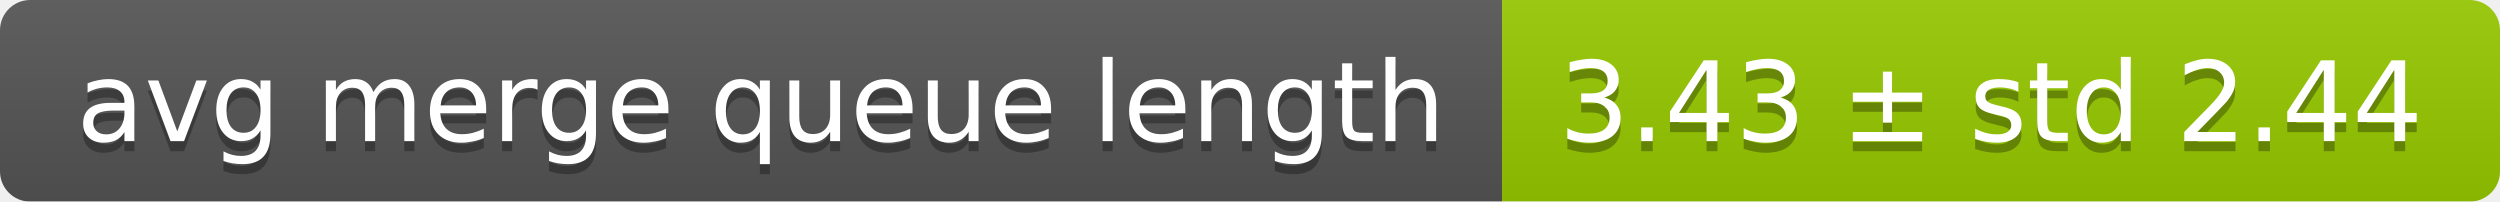
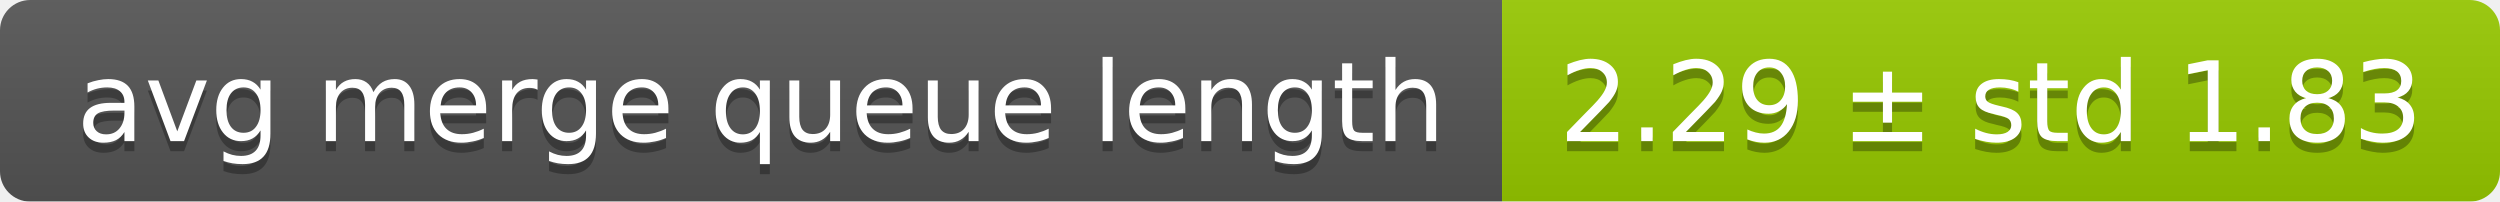
<svg xmlns="http://www.w3.org/2000/svg" width="248" height="20">
  <linearGradient id="smooth" x2="0" y2="100%">
    <stop offset="0" stop-color="#bbb" stop-opacity=".1" />
    <stop offset="1" stop-opacity=".1" />
  </linearGradient>
  <mask id="round">
    <rect width="248" height="20" rx="3" fill="#fff" />
  </mask>
  <g mask="url(#round)">
    <rect width="149" height="20" fill="#555" />
    <rect x="149" width="99" height="20" fill="#97ca00" />
    <rect width="248" height="20" fill="url(#smooth)" />
  </g>
  <g fill="#fff" text-anchor="middle" font-family="DejaVu Sans,Verdana,Geneva,sans-serif" font-size="11">
    <text x="75.5" y="15" fill="#010101" fill-opacity=".3">avg merge queue length</text>
    <text x="75.5" y="14">avg merge queue length</text>
-     <text x="197.5" y="15" fill="#010101" fill-opacity=".3">3.43 ± std 2.44</text>
-     <text x="197.5" y="14">3.43 ± std 2.44</text>
+     <text x="197.5" y="15" fill="#010101" fill-opacity=".3">2.29 ± std 1.83</text>
+     <text x="197.5" y="14">2.29 ± std 1.83</text>
  </g>
</svg>
